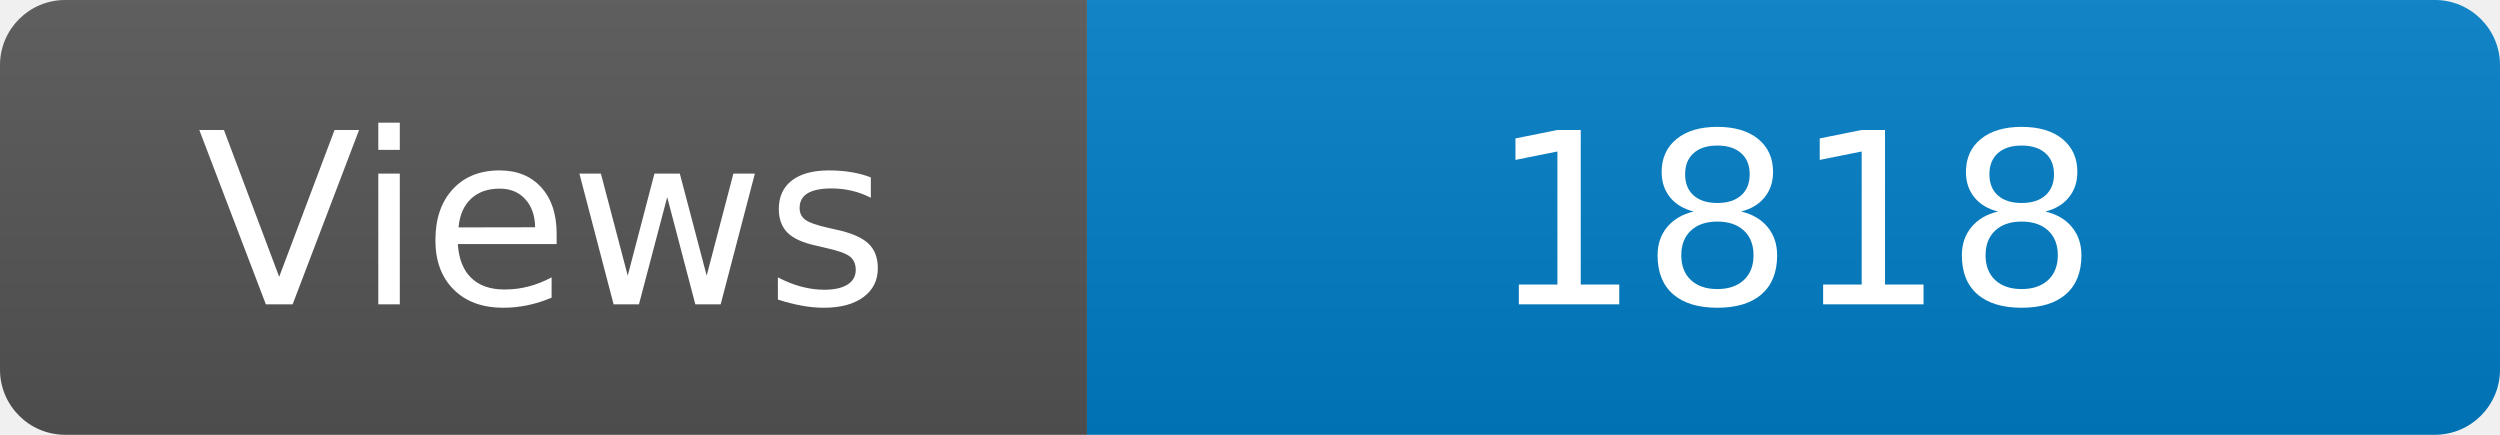
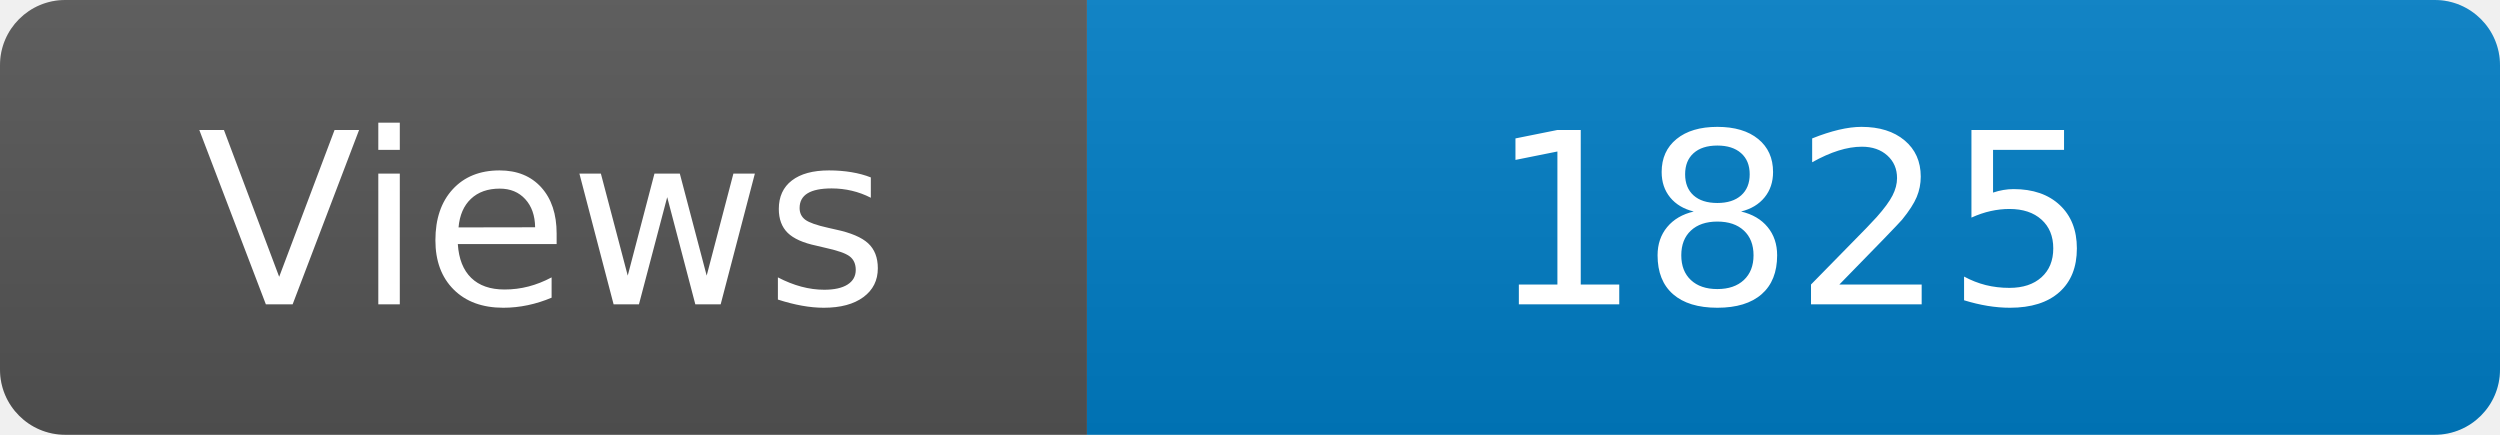
<svg xmlns="http://www.w3.org/2000/svg" width="115" height="20" role="img" aria-label="Maintained?: yes">
  <linearGradient id="s" x2="0" y2="100%">
    <stop offset="0" stop-color="#bbb" stop-opacity=".1" />
    <stop offset="1" stop-opacity=".1" />
  </linearGradient>
  <clipPath id="r">
    <rect width="115" height="20" rx="3" fill="#fff" />
  </clipPath>
  <g clip-path="url(#r)">
    <rect width="50" height="20" fill="#555" />
    <rect x="50" width="160" height="20" fill="#007ec6" />
    <rect width="115" height="20" fill="url(#s)" />
  </g>
  <g fill="#fff" text-anchor="middle" font-family="Verdana,Geneva,DejaVu Sans,sans-serif" font-size="110">
    <text x="250" y="140" transform="scale(.1)" fill="#fff">Views</text>
-     <text x="825" y="140" transform="scale(.1)" fill="#fff">1818</text>
+     <text x="825" y="140" transform="scale(.1)" fill="#fff">1825</text>
  </g>
</svg>
